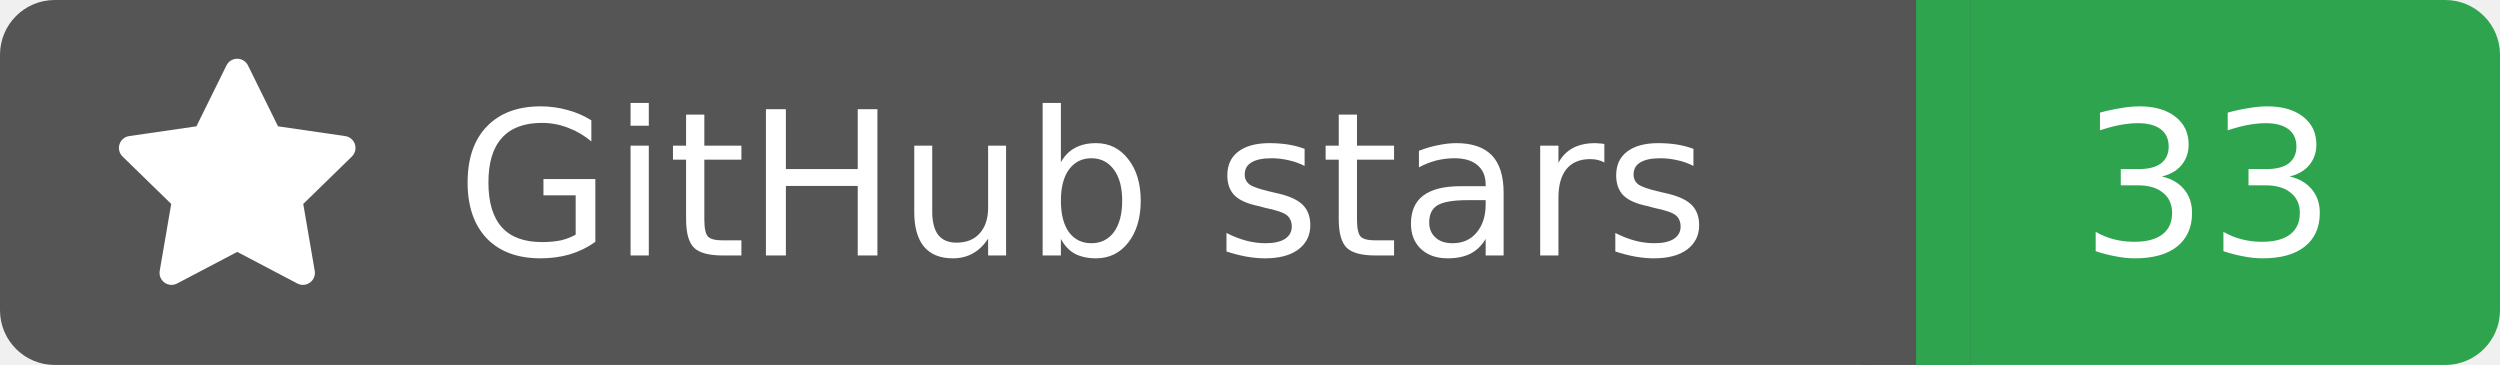
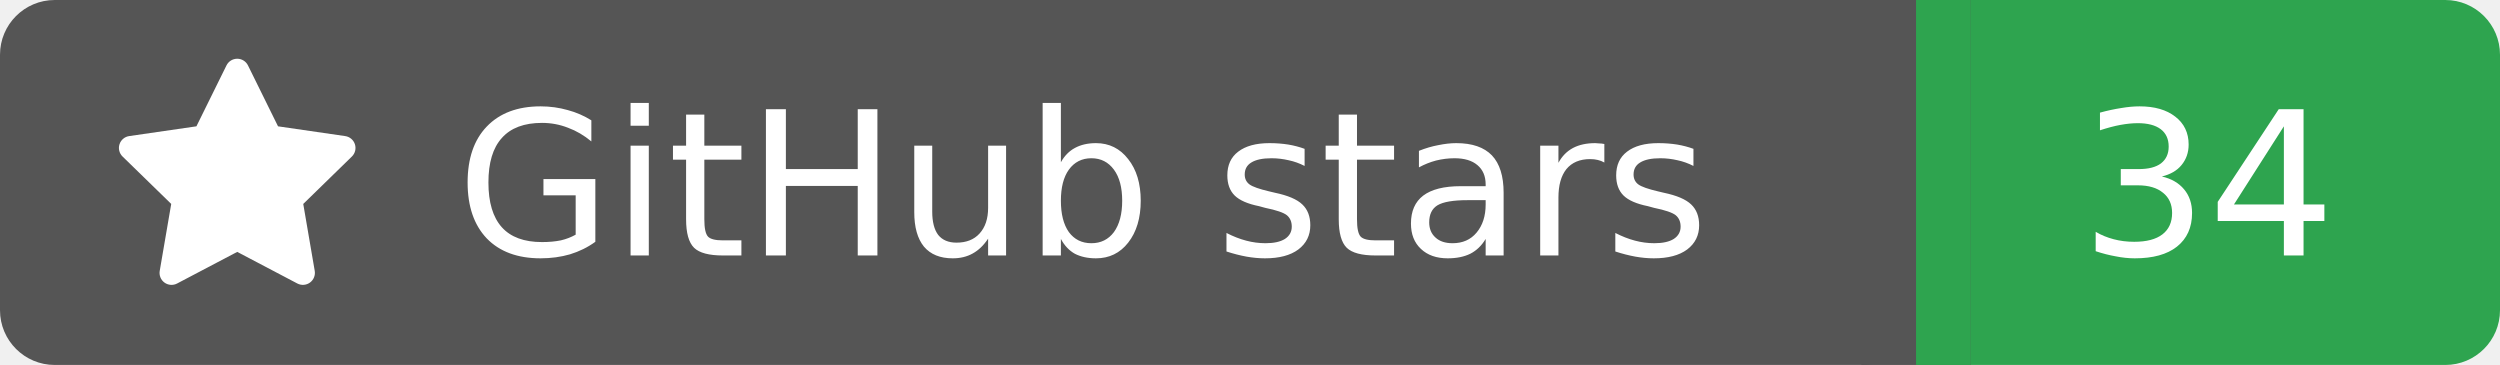
<svg xmlns="http://www.w3.org/2000/svg" width="137" height="20">
  <rect width="105" height="20" rx="3" fill="#555555" />
  <rect x="105" width="32" height="20" rx="3" fill="#2ea44f" />
  <rect x="102" width="6" height="20" fill="#555555" />
  <rect x="105" width="3" height="20" fill="#2ea44f" />
  <g transform="translate(6.0,3.0) scale(0.875)">
    <path d="M8 .25a.75.75 0 0 1 .673.418l1.882 3.815 4.21.612a.75.75 0 0 1 .416 1.279l-3.046 2.97.719 4.192a.751.751 0 0 1-1.088.791L8 12.347l-3.766 1.98a.75.75 0 0 1-1.088-.79l.72-4.194L.818 6.374a.75.75 0 0 1 .416-1.28l4.21-.611L7.327.668A.75.75 0 0 1 8 .25Z" fill="#fff" />
  </g>
  <text x="25" y="14.0" fill="#fff" font-family="Verdana,Geneva,DejaVu Sans,sans-serif" font-size="11" font-weight="normal" font-style="normal">GitHub stars</text>
-   <text x="121" y="14.0" fill="#fff" font-family="Verdana,Geneva,DejaVu Sans,sans-serif" font-size="11" font-weight="normal" font-style="normal" text-anchor="middle">33</text>
+   <text x="121" y="14.0" fill="#fff" font-family="Verdana,Geneva,DejaVu Sans,sans-serif" font-size="11" font-weight="normal" font-style="normal" text-anchor="middle">34</text>
</svg>
